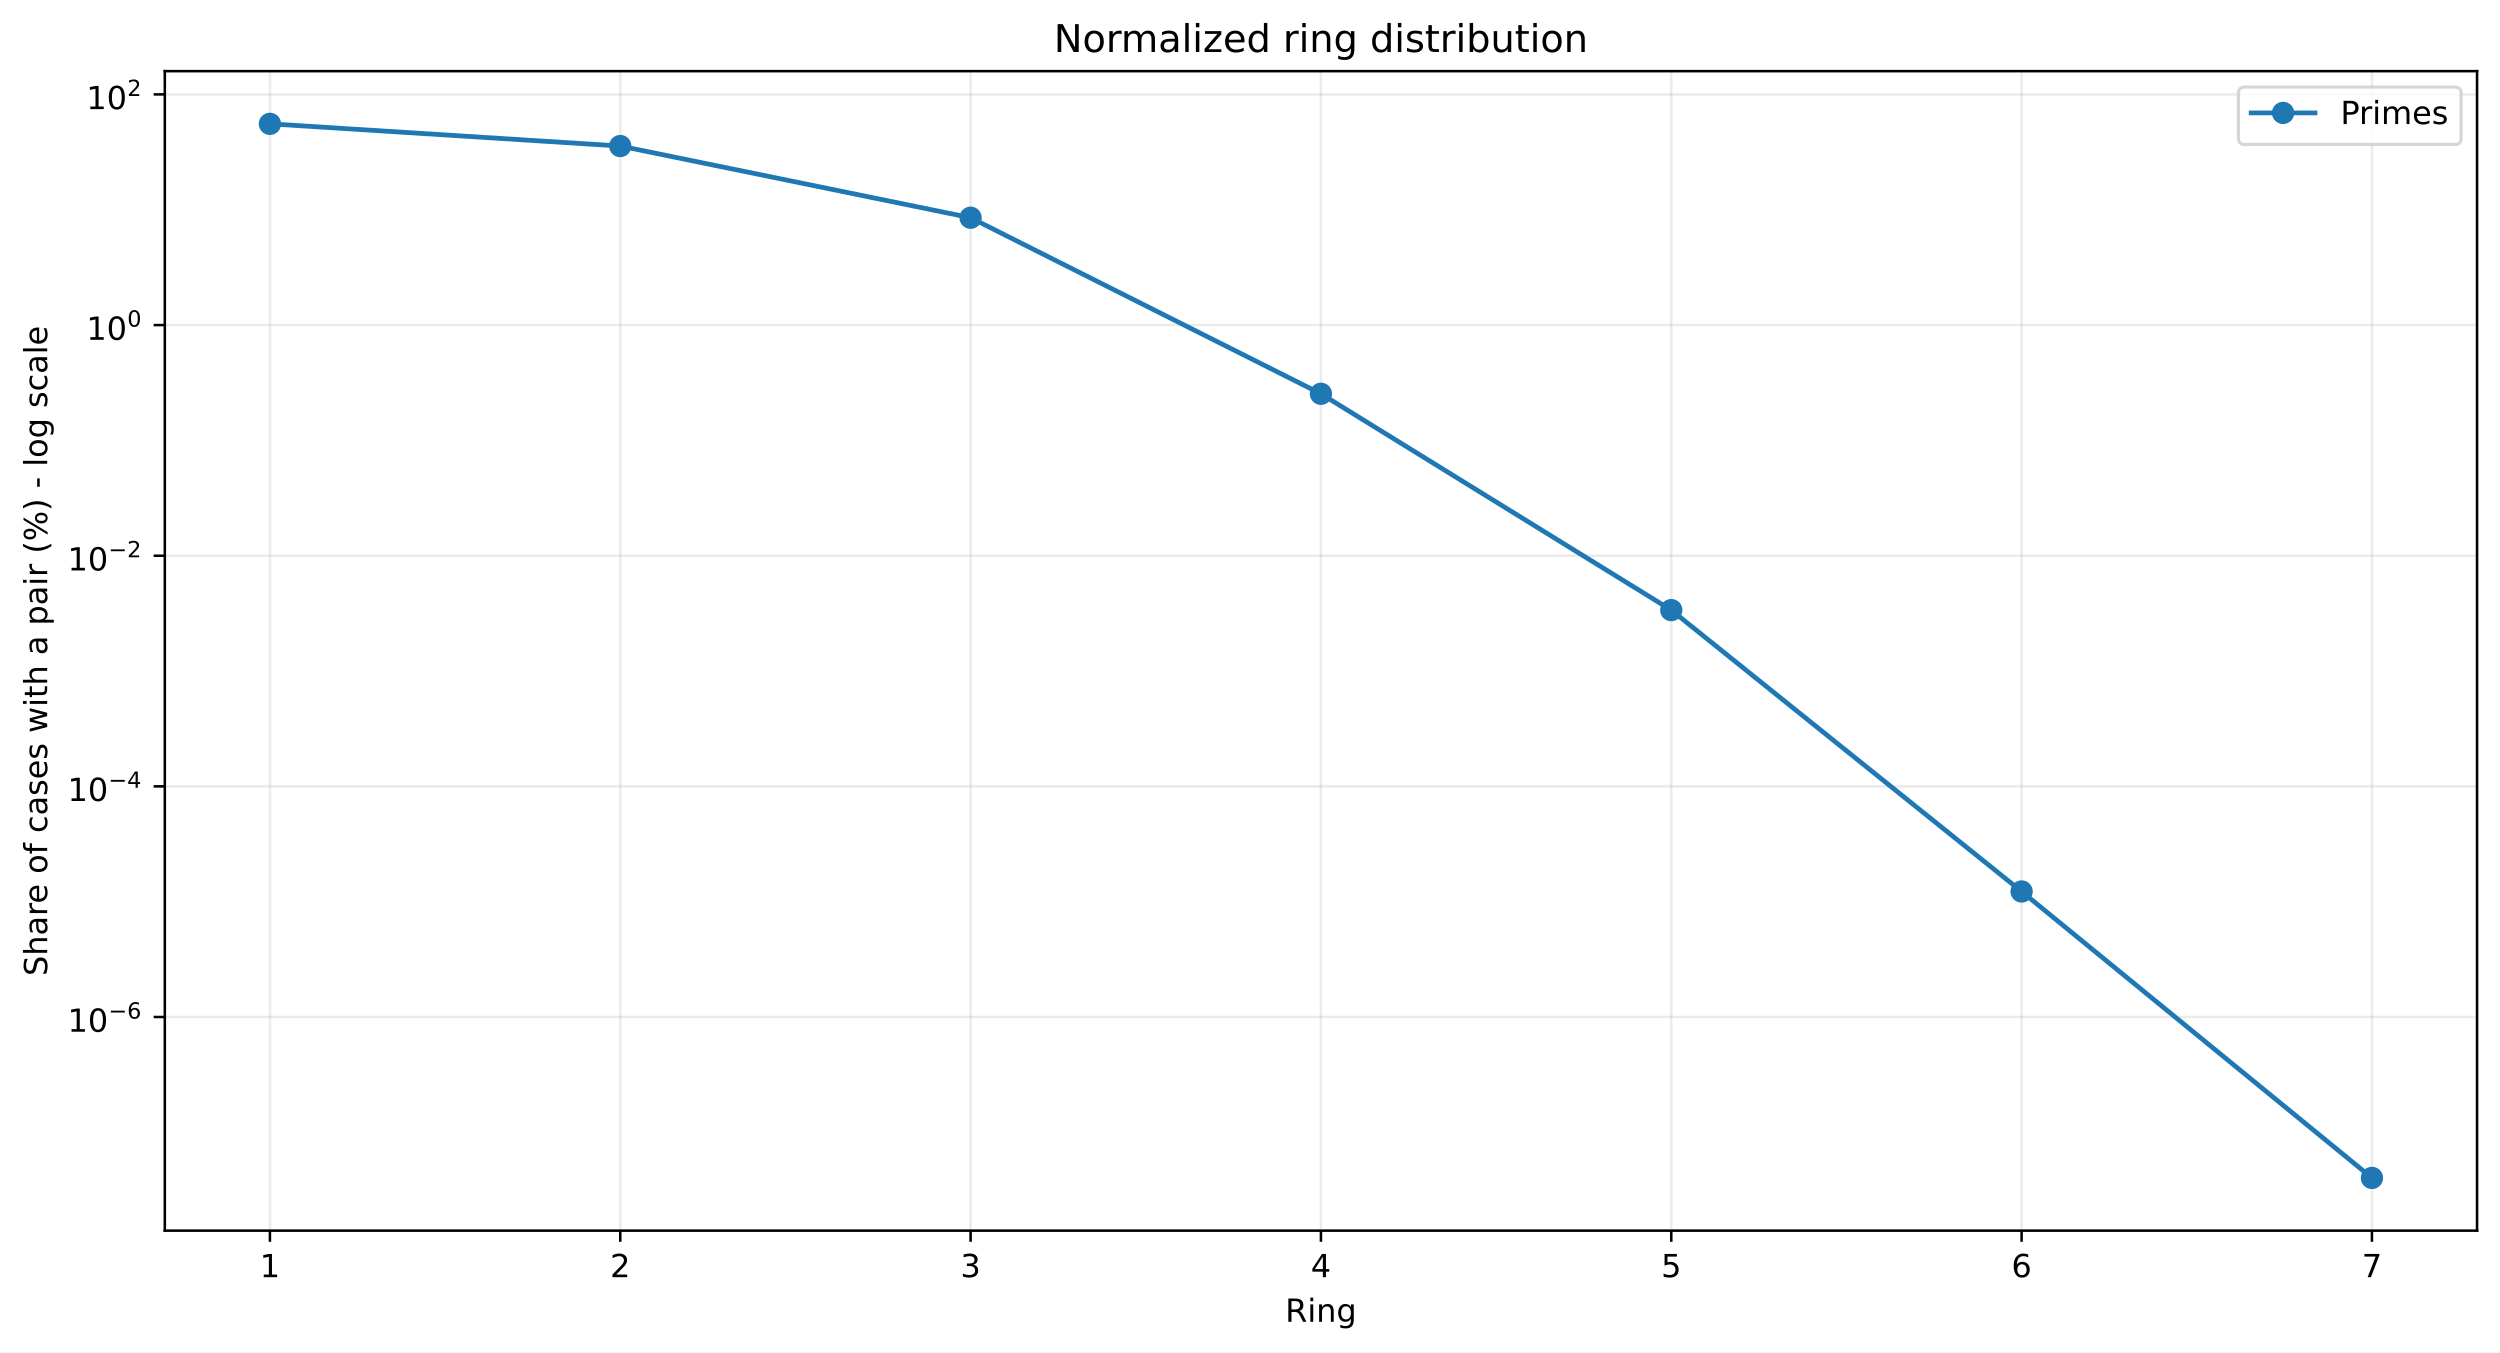
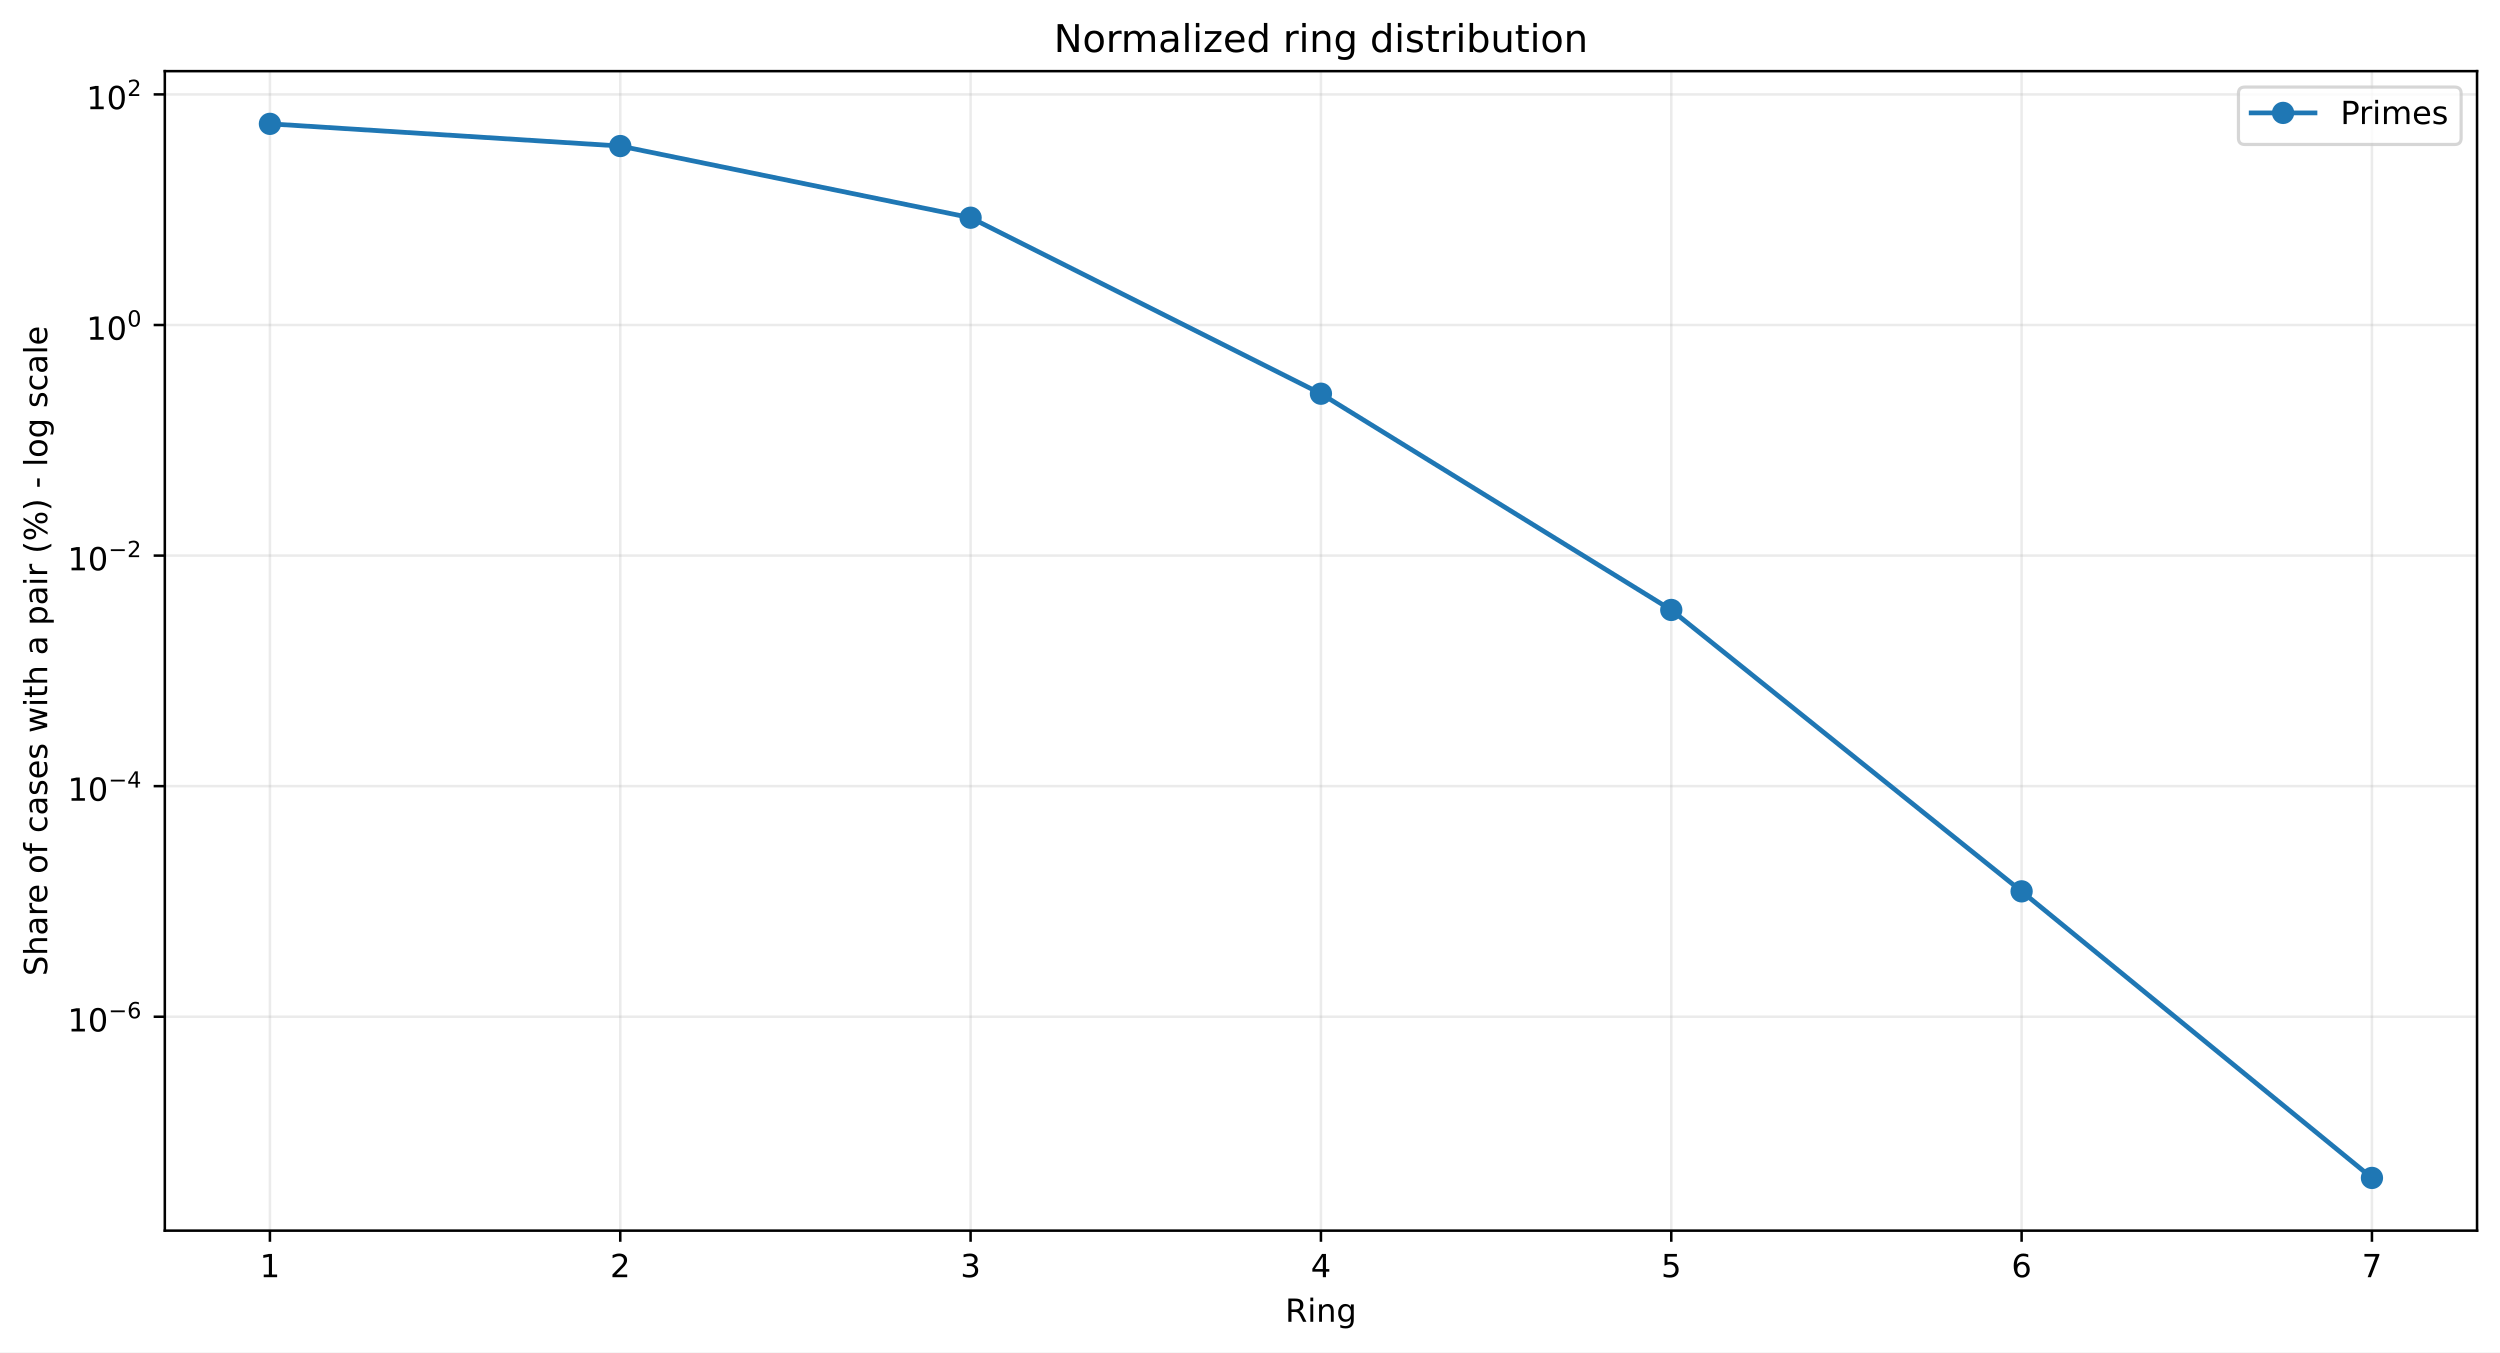
<svg xmlns="http://www.w3.org/2000/svg" xmlns:xlink="http://www.w3.org/1999/xlink" width="784.218pt" height="424.237pt" viewBox="0 0 784.218 424.237" version="1.1">
  <defs>
    <style type="text/css">*{stroke-linejoin: round; stroke-linecap: butt}</style>
  </defs>
  <g id="figure_1">
    <g id="patch_1">
      <path d="M 0 424.237  L 784.218 424.237  L 784.218 0  L 0 0  z " style="fill: #ffffff" />
    </g>
    <g id="axes_1">
      <g id="patch_2">
        <path d="M 51.701 386.036  L 777.018 386.036  L 777.018 22.318  L 51.701 22.318  z " style="fill: #ffffff" />
      </g>
      <g id="matplotlib.axis_1">
        <g id="xtick_1">
          <g id="line2d_1">
-             <path d="M 84.67 386.036  L 84.67 22.318  " clip-path="url(#pc0fcdab409)" style="fill: none; stroke: #b0b0b0; stroke-opacity: 0.25; stroke-width: 0.8; stroke-linecap: square" />
+             <path d="M 84.67 386.036  L 84.67 22.318  " clip-path="url(#p20d9dbbb1c)" style="fill: none; stroke: #b0b0b0; stroke-opacity: 0.25; stroke-width: 0.8; stroke-linecap: square" />
          </g>
          <g id="line2d_2">
            <defs>
-               <path id="mcb8063a74d" d="M 0 0  L 0 3.5  " style="stroke: #000000; stroke-width: 0.8" />
+               <path id="m0222c56c18" d="M 0 0  L 0 3.5  " style="stroke: #000000; stroke-width: 0.8" />
            </defs>
            <g>
-               <use xlink:href="#mcb8063a74d" x="84.67" y="386.036" style="stroke: #000000; stroke-width: 0.8" />
+               <use xlink:href="#m0222c56c18" x="84.67" y="386.036" style="stroke: #000000; stroke-width: 0.8" />
            </g>
          </g>
          <g id="text_1">
            <g transform="translate(81.48852 400.6334) scale(0.1 -0.1)">
              <defs>
                <path id="DejaVuSans-14" d="M 794 531  L 1825 531  L 1825 4091  L 703 3866  L 703 4441  L 1819 4666  L 2450 4666  L 2450 531  L 3481 531  L 3481 0  L 794 0  L 794 531  z " transform="scale(0.015625)" />
              </defs>
              <use xlink:href="#DejaVuSans-14" />
            </g>
          </g>
        </g>
        <g id="xtick_2">
          <g id="line2d_3">
-             <path d="M 194.566 386.036  L 194.566 22.318  " clip-path="url(#pc0fcdab409)" style="fill: none; stroke: #b0b0b0; stroke-opacity: 0.25; stroke-width: 0.8; stroke-linecap: square" />
+             <path d="M 194.566 386.036  L 194.566 22.318  " clip-path="url(#p20d9dbbb1c)" style="fill: none; stroke: #b0b0b0; stroke-opacity: 0.25; stroke-width: 0.8; stroke-linecap: square" />
          </g>
          <g id="line2d_4">
            <g>
-               <use xlink:href="#mcb8063a74d" x="194.566" y="386.036" style="stroke: #000000; stroke-width: 0.8" />
+               <use xlink:href="#m0222c56c18" x="194.566" y="386.036" style="stroke: #000000; stroke-width: 0.8" />
            </g>
          </g>
          <g id="text_2">
            <g transform="translate(191.3851 400.6334) scale(0.1 -0.1)">
              <defs>
                <path id="DejaVuSans-15" d="M 1228 531  L 3431 531  L 3431 0  L 469 0  L 469 531  Q 828 903 1448 1529  Q 2069 2156 2228 2338  Q 2531 2678 2651 2914  Q 2772 3150 2772 3378  Q 2772 3750 2511 3984  Q 2250 4219 1831 4219  Q 1534 4219 1204 4116  Q 875 4013 500 3803  L 500 4441  Q 881 4594 1212 4672  Q 1544 4750 1819 4750  Q 2544 4750 2975 4387  Q 3406 4025 3406 3419  Q 3406 3131 3298 2873  Q 3191 2616 2906 2266  Q 2828 2175 2409 1742  Q 1991 1309 1228 531  z " transform="scale(0.015625)" />
              </defs>
              <use xlink:href="#DejaVuSans-15" />
            </g>
          </g>
        </g>
        <g id="xtick_3">
          <g id="line2d_5">
-             <path d="M 304.463 386.036  L 304.463 22.318  " clip-path="url(#pc0fcdab409)" style="fill: none; stroke: #b0b0b0; stroke-opacity: 0.25; stroke-width: 0.8; stroke-linecap: square" />
+             <path d="M 304.463 386.036  L 304.463 22.318  " clip-path="url(#p20d9dbbb1c)" style="fill: none; stroke: #b0b0b0; stroke-opacity: 0.25; stroke-width: 0.8; stroke-linecap: square" />
          </g>
          <g id="line2d_6">
            <g>
-               <use xlink:href="#mcb8063a74d" x="304.463" y="386.036" style="stroke: #000000; stroke-width: 0.8" />
+               <use xlink:href="#m0222c56c18" x="304.463" y="386.036" style="stroke: #000000; stroke-width: 0.8" />
            </g>
          </g>
          <g id="text_3">
            <g transform="translate(301.2817 400.6334) scale(0.1 -0.1)">
              <defs>
                <path id="DejaVuSans-16" d="M 2597 2516  Q 3050 2419 3304 2112  Q 3559 1806 3559 1356  Q 3559 666 3084 287  Q 2609 -91 1734 -91  Q 1441 -91 1130 -33  Q 819 25 488 141  L 488 750  Q 750 597 1062 519  Q 1375 441 1716 441  Q 2309 441 2620 675  Q 2931 909 2931 1356  Q 2931 1769 2642 2001  Q 2353 2234 1838 2234  L 1294 2234  L 1294 2753  L 1863 2753  Q 2328 2753 2575 2939  Q 2822 3125 2822 3475  Q 2822 3834 2567 4026  Q 2313 4219 1838 4219  Q 1578 4219 1281 4162  Q 984 4106 628 3988  L 628 4550  Q 988 4650 1302 4700  Q 1616 4750 1894 4750  Q 2613 4750 3031 4423  Q 3450 4097 3450 3541  Q 3450 3153 3228 2886  Q 3006 2619 2597 2516  z " transform="scale(0.015625)" />
              </defs>
              <use xlink:href="#DejaVuSans-16" />
            </g>
          </g>
        </g>
        <g id="xtick_4">
          <g id="line2d_7">
-             <path d="M 414.36 386.036  L 414.36 22.318  " clip-path="url(#pc0fcdab409)" style="fill: none; stroke: #b0b0b0; stroke-opacity: 0.25; stroke-width: 0.8; stroke-linecap: square" />
+             <path d="M 414.36 386.036  L 414.36 22.318  " clip-path="url(#p20d9dbbb1c)" style="fill: none; stroke: #b0b0b0; stroke-opacity: 0.25; stroke-width: 0.8; stroke-linecap: square" />
          </g>
          <g id="line2d_8">
            <g>
-               <use xlink:href="#mcb8063a74d" x="414.36" y="386.036" style="stroke: #000000; stroke-width: 0.8" />
+               <use xlink:href="#m0222c56c18" x="414.36" y="386.036" style="stroke: #000000; stroke-width: 0.8" />
            </g>
          </g>
          <g id="text_4">
            <g transform="translate(411.1784 400.6334) scale(0.1 -0.1)">
              <defs>
                <path id="DejaVuSans-17" d="M 2419 4116  L 825 1625  L 2419 1625  L 2419 4116  z M 2253 4666  L 3047 4666  L 3047 1625  L 3713 1625  L 3713 1100  L 3047 1100  L 3047 0  L 2419 0  L 2419 1100  L 313 1100  L 313 1709  L 2253 4666  z " transform="scale(0.015625)" />
              </defs>
              <use xlink:href="#DejaVuSans-17" />
            </g>
          </g>
        </g>
        <g id="xtick_5">
          <g id="line2d_9">
-             <path d="M 524.256 386.036  L 524.256 22.318  " clip-path="url(#pc0fcdab409)" style="fill: none; stroke: #b0b0b0; stroke-opacity: 0.25; stroke-width: 0.8; stroke-linecap: square" />
+             <path d="M 524.256 386.036  L 524.256 22.318  " clip-path="url(#p20d9dbbb1c)" style="fill: none; stroke: #b0b0b0; stroke-opacity: 0.25; stroke-width: 0.8; stroke-linecap: square" />
          </g>
          <g id="line2d_10">
            <g>
-               <use xlink:href="#mcb8063a74d" x="524.256" y="386.036" style="stroke: #000000; stroke-width: 0.8" />
+               <use xlink:href="#m0222c56c18" x="524.256" y="386.036" style="stroke: #000000; stroke-width: 0.8" />
            </g>
          </g>
          <g id="text_5">
            <g transform="translate(521.075 400.6334) scale(0.1 -0.1)">
              <defs>
                <path id="DejaVuSans-18" d="M 691 4666  L 3169 4666  L 3169 4134  L 1269 4134  L 1269 2991  Q 1406 3038 1543 3061  Q 1681 3084 1819 3084  Q 2600 3084 3056 2656  Q 3513 2228 3513 1497  Q 3513 744 3044 326  Q 2575 -91 1722 -91  Q 1428 -91 1123 -41  Q 819 9 494 109  L 494 744  Q 775 591 1075 516  Q 1375 441 1709 441  Q 2250 441 2565 725  Q 2881 1009 2881 1497  Q 2881 1984 2565 2268  Q 2250 2553 1709 2553  Q 1456 2553 1204 2497  Q 953 2441 691 2322  L 691 4666  z " transform="scale(0.015625)" />
              </defs>
              <use xlink:href="#DejaVuSans-18" />
            </g>
          </g>
        </g>
        <g id="xtick_6">
          <g id="line2d_11">
-             <path d="M 634.153 386.036  L 634.153 22.318  " clip-path="url(#pc0fcdab409)" style="fill: none; stroke: #b0b0b0; stroke-opacity: 0.25; stroke-width: 0.8; stroke-linecap: square" />
+             <path d="M 634.153 386.036  L 634.153 22.318  " clip-path="url(#p20d9dbbb1c)" style="fill: none; stroke: #b0b0b0; stroke-opacity: 0.25; stroke-width: 0.8; stroke-linecap: square" />
          </g>
          <g id="line2d_12">
            <g>
-               <use xlink:href="#mcb8063a74d" x="634.153" y="386.036" style="stroke: #000000; stroke-width: 0.8" />
+               <use xlink:href="#m0222c56c18" x="634.153" y="386.036" style="stroke: #000000; stroke-width: 0.8" />
            </g>
          </g>
          <g id="text_6">
            <g transform="translate(630.9716 400.6334) scale(0.1 -0.1)">
              <defs>
                <path id="DejaVuSans-19" d="M 2113 2584  Q 1688 2584 1439 2293  Q 1191 2003 1191 1497  Q 1191 994 1439 701  Q 1688 409 2113 409  Q 2538 409 2786 701  Q 3034 994 3034 1497  Q 3034 2003 2786 2293  Q 2538 2584 2113 2584  z M 3366 4563  L 3366 3988  Q 3128 4100 2886 4159  Q 2644 4219 2406 4219  Q 1781 4219 1451 3797  Q 1122 3375 1075 2522  Q 1259 2794 1537 2939  Q 1816 3084 2150 3084  Q 2853 3084 3261 2657  Q 3669 2231 3669 1497  Q 3669 778 3244 343  Q 2819 -91 2113 -91  Q 1303 -91 875 529  Q 447 1150 447 2328  Q 447 3434 972 4092  Q 1497 4750 2381 4750  Q 2619 4750 2861 4703  Q 3103 4656 3366 4563  z " transform="scale(0.015625)" />
              </defs>
              <use xlink:href="#DejaVuSans-19" />
            </g>
          </g>
        </g>
        <g id="xtick_7">
          <g id="line2d_13">
-             <path d="M 744.049 386.036  L 744.049 22.318  " clip-path="url(#pc0fcdab409)" style="fill: none; stroke: #b0b0b0; stroke-opacity: 0.25; stroke-width: 0.8; stroke-linecap: square" />
+             <path d="M 744.049 386.036  L 744.049 22.318  " clip-path="url(#p20d9dbbb1c)" style="fill: none; stroke: #b0b0b0; stroke-opacity: 0.25; stroke-width: 0.8; stroke-linecap: square" />
          </g>
          <g id="line2d_14">
            <g>
-               <use xlink:href="#mcb8063a74d" x="744.049" y="386.036" style="stroke: #000000; stroke-width: 0.8" />
+               <use xlink:href="#m0222c56c18" x="744.049" y="386.036" style="stroke: #000000; stroke-width: 0.8" />
            </g>
          </g>
          <g id="text_7">
            <g transform="translate(740.8682 400.6334) scale(0.1 -0.1)">
              <defs>
                <path id="DejaVuSans-1a" d="M 525 4666  L 3525 4666  L 3525 4397  L 1831 0  L 1172 0  L 2766 4134  L 525 4134  L 525 4666  z " transform="scale(0.015625)" />
              </defs>
              <use xlink:href="#DejaVuSans-1a" />
            </g>
          </g>
        </g>
        <g id="text_8">
          <g transform="translate(403.1534 414.6342) scale(0.1 -0.1)">
            <defs>
              <path id="DejaVuSans-35" d="M 2841 2188  Q 3044 2119 3236 1894  Q 3428 1669 3622 1275  L 4263 0  L 3584 0  L 2988 1197  Q 2756 1666 2539 1819  Q 2322 1972 1947 1972  L 1259 1972  L 1259 0  L 628 0  L 628 4666  L 2053 4666  Q 2853 4666 3247 4331  Q 3641 3997 3641 3322  Q 3641 2881 3436 2590  Q 3231 2300 2841 2188  z M 1259 4147  L 1259 2491  L 2053 2491  Q 2509 2491 2742 2702  Q 2975 2913 2975 3322  Q 2975 3731 2742 3939  Q 2509 4147 2053 4147  L 1259 4147  z " transform="scale(0.015625)" />
              <path id="DejaVuSans-4c" d="M 603 3500  L 1178 3500  L 1178 0  L 603 0  L 603 3500  z M 603 4863  L 1178 4863  L 1178 4134  L 603 4134  L 603 4863  z " transform="scale(0.015625)" />
              <path id="DejaVuSans-51" d="M 3513 2113  L 3513 0  L 2938 0  L 2938 2094  Q 2938 2591 2744 2837  Q 2550 3084 2163 3084  Q 1697 3084 1428 2787  Q 1159 2491 1159 1978  L 1159 0  L 581 0  L 581 3500  L 1159 3500  L 1159 2956  Q 1366 3272 1645 3428  Q 1925 3584 2291 3584  Q 2894 3584 3203 3211  Q 3513 2838 3513 2113  z " transform="scale(0.015625)" />
              <path id="DejaVuSans-4a" d="M 2906 1791  Q 2906 2416 2648 2759  Q 2391 3103 1925 3103  Q 1463 3103 1205 2759  Q 947 2416 947 1791  Q 947 1169 1205 825  Q 1463 481 1925 481  Q 2391 481 2648 825  Q 2906 1169 2906 1791  z M 3481 434  Q 3481 -459 3084 -895  Q 2688 -1331 1869 -1331  Q 1566 -1331 1297 -1286  Q 1028 -1241 775 -1147  L 775 -588  Q 1028 -725 1275 -790  Q 1522 -856 1778 -856  Q 2344 -856 2625 -561  Q 2906 -266 2906 331  L 2906 616  Q 2728 306 2450 153  Q 2172 0 1784 0  Q 1141 0 747 490  Q 353 981 353 1791  Q 353 2603 747 3093  Q 1141 3584 1784 3584  Q 2172 3584 2450 3431  Q 2728 3278 2906 2969  L 2906 3500  L 3481 3500  L 3481 434  z " transform="scale(0.015625)" />
            </defs>
            <use xlink:href="#DejaVuSans-35" />
            <use xlink:href="#DejaVuSans-4c" transform="translate(69.48438 0)" />
            <use xlink:href="#DejaVuSans-51" transform="translate(97.26562 0)" />
            <use xlink:href="#DejaVuSans-4a" transform="translate(160.6406 0)" />
          </g>
        </g>
      </g>
      <g id="matplotlib.axis_2">
        <g id="ytick_1">
          <g id="line2d_15">
-             <path d="M 51.701 319.025  L 777.018 319.025  " clip-path="url(#pc0fcdab409)" style="fill: none; stroke: #b0b0b0; stroke-opacity: 0.25; stroke-width: 0.8; stroke-linecap: square" />
+             <path d="M 51.701 318.935  L 777.018 318.935  " clip-path="url(#p20d9dbbb1c)" style="fill: none; stroke: #b0b0b0; stroke-opacity: 0.25; stroke-width: 0.8; stroke-linecap: square" />
          </g>
          <g id="line2d_16">
            <defs>
-               <path id="m1722e499e8" d="M 0 0  L -3.5 0  " style="stroke: #000000; stroke-width: 0.8" />
+               <path id="mc29943553e" d="M 0 0  L -3.5 0  " style="stroke: #000000; stroke-width: 0.8" />
            </defs>
            <g>
-               <use xlink:href="#m1722e499e8" x="51.701" y="319.025" style="stroke: #000000; stroke-width: 0.8" />
+               <use xlink:href="#mc29943553e" x="51.701" y="318.935" style="stroke: #000000; stroke-width: 0.8" />
            </g>
          </g>
          <g id="text_9">
-             <g transform="translate(21.20078 323.725) scale(0.1 -0.1)">
+             <g transform="translate(21.20078 323.635) scale(0.1 -0.1)">
              <defs>
                <path id="DejaVuSans-13" d="M 2034 4250  Q 1547 4250 1301 3770  Q 1056 3291 1056 2328  Q 1056 1369 1301 889  Q 1547 409 2034 409  Q 2525 409 2770 889  Q 3016 1369 3016 2328  Q 3016 3291 2770 3770  Q 2525 4250 2034 4250  z M 2034 4750  Q 2819 4750 3233 4129  Q 3647 3509 3647 2328  Q 3647 1150 3233 529  Q 2819 -91 2034 -91  Q 1250 -91 836 529  Q 422 1150 422 2328  Q 422 3509 836 4129  Q 1250 4750 2034 4750  z " transform="scale(0.015625)" />
                <path id="DejaVuSans-c9c" d="M 678 2272  L 4684 2272  L 4684 1741  L 678 1741  L 678 2272  z " transform="scale(0.015625)" />
              </defs>
              <use xlink:href="#DejaVuSans-14" transform="translate(0 0.746875)" />
              <use xlink:href="#DejaVuSans-13" transform="translate(63.62305 0.746875)" />
              <use xlink:href="#DejaVuSans-c9c" transform="translate(128.2031 42.04688) scale(0.7)" />
              <use xlink:href="#DejaVuSans-19" transform="translate(186.8555 42.04688) scale(0.7)" />
            </g>
          </g>
        </g>
        <g id="ytick_2">
          <g id="line2d_17">
-             <path d="M 51.701 246.673  L 777.018 246.673  " clip-path="url(#pc0fcdab409)" style="fill: none; stroke: #b0b0b0; stroke-opacity: 0.25; stroke-width: 0.8; stroke-linecap: square" />
+             <path d="M 51.701 246.606  L 777.018 246.606  " clip-path="url(#p20d9dbbb1c)" style="fill: none; stroke: #b0b0b0; stroke-opacity: 0.25; stroke-width: 0.8; stroke-linecap: square" />
          </g>
          <g id="line2d_18">
            <g>
-               <use xlink:href="#m1722e499e8" x="51.701" y="246.673" style="stroke: #000000; stroke-width: 0.8" />
+               <use xlink:href="#mc29943553e" x="51.701" y="246.606" style="stroke: #000000; stroke-width: 0.8" />
            </g>
          </g>
          <g id="text_10">
-             <g transform="translate(21.20078 251.3228) scale(0.1 -0.1)">
+             <g transform="translate(21.20078 251.2559) scale(0.1 -0.1)">
              <use xlink:href="#DejaVuSans-14" transform="translate(0 0.665625)" />
              <use xlink:href="#DejaVuSans-13" transform="translate(63.62305 0.665625)" />
              <use xlink:href="#DejaVuSans-c9c" transform="translate(128.2031 41.96563) scale(0.7)" />
              <use xlink:href="#DejaVuSans-17" transform="translate(186.8555 41.96563) scale(0.7)" />
            </g>
          </g>
        </g>
        <g id="ytick_3">
          <g id="line2d_19">
-             <path d="M 51.701 174.321  L 777.018 174.321  " clip-path="url(#pc0fcdab409)" style="fill: none; stroke: #b0b0b0; stroke-opacity: 0.25; stroke-width: 0.8; stroke-linecap: square" />
+             <path d="M 51.701 174.277  L 777.018 174.277  " clip-path="url(#p20d9dbbb1c)" style="fill: none; stroke: #b0b0b0; stroke-opacity: 0.25; stroke-width: 0.8; stroke-linecap: square" />
          </g>
          <g id="line2d_20">
            <g>
-               <use xlink:href="#m1722e499e8" x="51.701" y="174.321" style="stroke: #000000; stroke-width: 0.8" />
+               <use xlink:href="#mc29943553e" x="51.701" y="174.277" style="stroke: #000000; stroke-width: 0.8" />
            </g>
          </g>
          <g id="text_11">
-             <g transform="translate(21.20078 179.0205) scale(0.1 -0.1)">
+             <g transform="translate(21.20078 178.9769) scale(0.1 -0.1)">
              <use xlink:href="#DejaVuSans-14" transform="translate(0 0.746875)" />
              <use xlink:href="#DejaVuSans-13" transform="translate(63.62305 0.746875)" />
              <use xlink:href="#DejaVuSans-c9c" transform="translate(128.2031 42.04688) scale(0.7)" />
              <use xlink:href="#DejaVuSans-15" transform="translate(186.8555 42.04688) scale(0.7)" />
            </g>
          </g>
        </g>
        <g id="ytick_4">
          <g id="line2d_21">
-             <path d="M 51.701 101.968  L 777.018 101.968  " clip-path="url(#pc0fcdab409)" style="fill: none; stroke: #b0b0b0; stroke-opacity: 0.25; stroke-width: 0.8; stroke-linecap: square" />
+             <path d="M 51.701 101.948  L 777.018 101.948  " clip-path="url(#p20d9dbbb1c)" style="fill: none; stroke: #b0b0b0; stroke-opacity: 0.25; stroke-width: 0.8; stroke-linecap: square" />
          </g>
          <g id="line2d_22">
            <g>
-               <use xlink:href="#m1722e499e8" x="51.701" y="101.968" style="stroke: #000000; stroke-width: 0.8" />
+               <use xlink:href="#mc29943553e" x="51.701" y="101.948" style="stroke: #000000; stroke-width: 0.8" />
            </g>
          </g>
          <g id="text_12">
-             <g transform="translate(27.10078 106.6682) scale(0.1 -0.1)">
+             <g transform="translate(27.10078 106.6479) scale(0.1 -0.1)">
              <use xlink:href="#DejaVuSans-14" transform="translate(0 0.746875)" />
              <use xlink:href="#DejaVuSans-13" transform="translate(63.62305 0.746875)" />
              <use xlink:href="#DejaVuSans-13" transform="translate(128.2031 42.04688) scale(0.7)" />
            </g>
          </g>
        </g>
        <g id="ytick_5">
          <g id="line2d_23">
-             <path d="M 51.701 29.616  L 777.018 29.616  " clip-path="url(#pc0fcdab409)" style="fill: none; stroke: #b0b0b0; stroke-opacity: 0.25; stroke-width: 0.8; stroke-linecap: square" />
+             <path d="M 51.701 29.619  L 777.018 29.619  " clip-path="url(#p20d9dbbb1c)" style="fill: none; stroke: #b0b0b0; stroke-opacity: 0.25; stroke-width: 0.8; stroke-linecap: square" />
          </g>
          <g id="line2d_24">
            <g>
-               <use xlink:href="#m1722e499e8" x="51.701" y="29.616" style="stroke: #000000; stroke-width: 0.8" />
+               <use xlink:href="#mc29943553e" x="51.701" y="29.619" style="stroke: #000000; stroke-width: 0.8" />
            </g>
          </g>
          <g id="text_13">
-             <g transform="translate(27.10078 34.31598) scale(0.1 -0.1)">
+             <g transform="translate(27.10078 34.31894) scale(0.1 -0.1)">
              <use xlink:href="#DejaVuSans-14" transform="translate(0 0.746875)" />
              <use xlink:href="#DejaVuSans-13" transform="translate(63.62305 0.746875)" />
              <use xlink:href="#DejaVuSans-15" transform="translate(128.2031 42.04688) scale(0.7)" />
            </g>
          </g>
        </g>
        <g id="text_14">
          <g transform="translate(14.79844 306.1426) rotate(-90) scale(0.1 -0.1)">
            <defs>
              <path id="DejaVuSans-36" d="M 3425 4513  L 3425 3897  Q 3066 4069 2747 4153  Q 2428 4238 2131 4238  Q 1616 4238 1336 4038  Q 1056 3838 1056 3469  Q 1056 3159 1242 3001  Q 1428 2844 1947 2747  L 2328 2669  Q 3034 2534 3370 2195  Q 3706 1856 3706 1288  Q 3706 609 3251 259  Q 2797 -91 1919 -91  Q 1588 -91 1214 -16  Q 841 59 441 206  L 441 856  Q 825 641 1194 531  Q 1563 422 1919 422  Q 2459 422 2753 634  Q 3047 847 3047 1241  Q 3047 1584 2836 1778  Q 2625 1972 2144 2069  L 1759 2144  Q 1053 2284 737 2584  Q 422 2884 422 3419  Q 422 4038 858 4394  Q 1294 4750 2059 4750  Q 2388 4750 2728 4690  Q 3069 4631 3425 4513  z " transform="scale(0.015625)" />
              <path id="DejaVuSans-4b" d="M 3513 2113  L 3513 0  L 2938 0  L 2938 2094  Q 2938 2591 2744 2837  Q 2550 3084 2163 3084  Q 1697 3084 1428 2787  Q 1159 2491 1159 1978  L 1159 0  L 581 0  L 581 4863  L 1159 4863  L 1159 2956  Q 1366 3272 1645 3428  Q 1925 3584 2291 3584  Q 2894 3584 3203 3211  Q 3513 2838 3513 2113  z " transform="scale(0.015625)" />
              <path id="DejaVuSans-44" d="M 2194 1759  Q 1497 1759 1228 1600  Q 959 1441 959 1056  Q 959 750 1161 570  Q 1363 391 1709 391  Q 2188 391 2477 730  Q 2766 1069 2766 1631  L 2766 1759  L 2194 1759  z M 3341 1997  L 3341 0  L 2766 0  L 2766 531  Q 2569 213 2275 61  Q 1981 -91 1556 -91  Q 1019 -91 701 211  Q 384 513 384 1019  Q 384 1609 779 1909  Q 1175 2209 1959 2209  L 2766 2209  L 2766 2266  Q 2766 2663 2505 2880  Q 2244 3097 1772 3097  Q 1472 3097 1187 3025  Q 903 2953 641 2809  L 641 3341  Q 956 3463 1253 3523  Q 1550 3584 1831 3584  Q 2591 3584 2966 3190  Q 3341 2797 3341 1997  z " transform="scale(0.015625)" />
              <path id="DejaVuSans-55" d="M 2631 2963  Q 2534 3019 2420 3045  Q 2306 3072 2169 3072  Q 1681 3072 1420 2755  Q 1159 2438 1159 1844  L 1159 0  L 581 0  L 581 3500  L 1159 3500  L 1159 2956  Q 1341 3275 1631 3429  Q 1922 3584 2338 3584  Q 2397 3584 2469 3576  Q 2541 3569 2628 3553  L 2631 2963  z " transform="scale(0.015625)" />
              <path id="DejaVuSans-48" d="M 3597 1894  L 3597 1613  L 953 1613  Q 991 1019 1311 708  Q 1631 397 2203 397  Q 2534 397 2845 478  Q 3156 559 3463 722  L 3463 178  Q 3153 47 2828 -22  Q 2503 -91 2169 -91  Q 1331 -91 842 396  Q 353 884 353 1716  Q 353 2575 817 3079  Q 1281 3584 2069 3584  Q 2775 3584 3186 3129  Q 3597 2675 3597 1894  z M 3022 2063  Q 3016 2534 2758 2815  Q 2500 3097 2075 3097  Q 1594 3097 1305 2825  Q 1016 2553 972 2059  L 3022 2063  z " transform="scale(0.015625)" />
              <path id="DejaVuSans-3" transform="scale(0.015625)" />
              <path id="DejaVuSans-52" d="M 1959 3097  Q 1497 3097 1228 2736  Q 959 2375 959 1747  Q 959 1119 1226 758  Q 1494 397 1959 397  Q 2419 397 2687 759  Q 2956 1122 2956 1747  Q 2956 2369 2687 2733  Q 2419 3097 1959 3097  z M 1959 3584  Q 2709 3584 3137 3096  Q 3566 2609 3566 1747  Q 3566 888 3137 398  Q 2709 -91 1959 -91  Q 1206 -91 779 398  Q 353 888 353 1747  Q 353 2609 779 3096  Q 1206 3584 1959 3584  z " transform="scale(0.015625)" />
              <path id="DejaVuSans-49" d="M 2375 4863  L 2375 4384  L 1825 4384  Q 1516 4384 1395 4259  Q 1275 4134 1275 3809  L 1275 3500  L 2222 3500  L 2222 3053  L 1275 3053  L 1275 0  L 697 0  L 697 3053  L 147 3053  L 147 3500  L 697 3500  L 697 3744  Q 697 4328 969 4595  Q 1241 4863 1831 4863  L 2375 4863  z " transform="scale(0.015625)" />
              <path id="DejaVuSans-46" d="M 3122 3366  L 3122 2828  Q 2878 2963 2633 3030  Q 2388 3097 2138 3097  Q 1578 3097 1268 2742  Q 959 2388 959 1747  Q 959 1106 1268 751  Q 1578 397 2138 397  Q 2388 397 2633 464  Q 2878 531 3122 666  L 3122 134  Q 2881 22 2623 -34  Q 2366 -91 2075 -91  Q 1284 -91 818 406  Q 353 903 353 1747  Q 353 2603 823 3093  Q 1294 3584 2113 3584  Q 2378 3584 2631 3529  Q 2884 3475 3122 3366  z " transform="scale(0.015625)" />
              <path id="DejaVuSans-56" d="M 2834 3397  L 2834 2853  Q 2591 2978 2328 3040  Q 2066 3103 1784 3103  Q 1356 3103 1142 2972  Q 928 2841 928 2578  Q 928 2378 1081 2264  Q 1234 2150 1697 2047  L 1894 2003  Q 2506 1872 2764 1633  Q 3022 1394 3022 966  Q 3022 478 2636 193  Q 2250 -91 1575 -91  Q 1294 -91 989 -36  Q 684 19 347 128  L 347 722  Q 666 556 975 473  Q 1284 391 1588 391  Q 1994 391 2212 530  Q 2431 669 2431 922  Q 2431 1156 2273 1281  Q 2116 1406 1581 1522  L 1381 1569  Q 847 1681 609 1914  Q 372 2147 372 2553  Q 372 3047 722 3315  Q 1072 3584 1716 3584  Q 2034 3584 2315 3537  Q 2597 3491 2834 3397  z " transform="scale(0.015625)" />
              <path id="DejaVuSans-5a" d="M 269 3500  L 844 3500  L 1563 769  L 2278 3500  L 2956 3500  L 3675 769  L 4391 3500  L 4966 3500  L 4050 0  L 3372 0  L 2619 2869  L 1863 0  L 1184 0  L 269 3500  z " transform="scale(0.015625)" />
              <path id="DejaVuSans-57" d="M 1172 4494  L 1172 3500  L 2356 3500  L 2356 3053  L 1172 3053  L 1172 1153  Q 1172 725 1289 603  Q 1406 481 1766 481  L 2356 481  L 2356 0  L 1766 0  Q 1100 0 847 248  Q 594 497 594 1153  L 594 3053  L 172 3053  L 172 3500  L 594 3500  L 594 4494  L 1172 4494  z " transform="scale(0.015625)" />
              <path id="DejaVuSans-53" d="M 1159 525  L 1159 -1331  L 581 -1331  L 581 3500  L 1159 3500  L 1159 2969  Q 1341 3281 1617 3432  Q 1894 3584 2278 3584  Q 2916 3584 3314 3078  Q 3713 2572 3713 1747  Q 3713 922 3314 415  Q 2916 -91 2278 -91  Q 1894 -91 1617 61  Q 1341 213 1159 525  z M 3116 1747  Q 3116 2381 2855 2742  Q 2594 3103 2138 3103  Q 1681 3103 1420 2742  Q 1159 2381 1159 1747  Q 1159 1113 1420 752  Q 1681 391 2138 391  Q 2594 391 2855 752  Q 3116 1113 3116 1747  z " transform="scale(0.015625)" />
              <path id="DejaVuSans-b" d="M 1984 4856  Q 1566 4138 1362 3434  Q 1159 2731 1159 2009  Q 1159 1288 1364 580  Q 1569 -128 1984 -844  L 1484 -844  Q 1016 -109 783 600  Q 550 1309 550 2009  Q 550 2706 781 3412  Q 1013 4119 1484 4856  L 1984 4856  z " transform="scale(0.015625)" />
              <path id="DejaVuSans-8" d="M 4653 2053  Q 4381 2053 4226 1822  Q 4072 1591 4072 1178  Q 4072 772 4226 539  Q 4381 306 4653 306  Q 4919 306 5073 539  Q 5228 772 5228 1178  Q 5228 1588 5073 1820  Q 4919 2053 4653 2053  z M 4653 2450  Q 5147 2450 5437 2106  Q 5728 1763 5728 1178  Q 5728 594 5436 251  Q 5144 -91 4653 -91  Q 4153 -91 3862 251  Q 3572 594 3572 1178  Q 3572 1766 3864 2108  Q 4156 2450 4653 2450  z M 1428 4353  Q 1159 4353 1004 4120  Q 850 3888 850 3481  Q 850 3069 1003 2837  Q 1156 2606 1428 2606  Q 1700 2606 1854 2837  Q 2009 3069 2009 3481  Q 2009 3884 1853 4118  Q 1697 4353 1428 4353  z M 4250 4750  L 4750 4750  L 1831 -91  L 1331 -91  L 4250 4750  z M 1428 4750  Q 1922 4750 2215 4408  Q 2509 4066 2509 3481  Q 2509 2891 2217 2550  Q 1925 2209 1428 2209  Q 931 2209 642 2551  Q 353 2894 353 3481  Q 353 4063 643 4406  Q 934 4750 1428 4750  z " transform="scale(0.015625)" />
              <path id="DejaVuSans-c" d="M 513 4856  L 1013 4856  Q 1481 4119 1714 3412  Q 1947 2706 1947 2009  Q 1947 1309 1714 600  Q 1481 -109 1013 -844  L 513 -844  Q 928 -128 1133 580  Q 1338 1288 1338 2009  Q 1338 2731 1133 3434  Q 928 4138 513 4856  z " transform="scale(0.015625)" />
              <path id="DejaVuSans-10" d="M 313 2009  L 1997 2009  L 1997 1497  L 313 1497  L 313 2009  z " transform="scale(0.015625)" />
              <path id="DejaVuSans-4f" d="M 603 4863  L 1178 4863  L 1178 0  L 603 0  L 603 4863  z " transform="scale(0.015625)" />
            </defs>
            <use xlink:href="#DejaVuSans-36" />
            <use xlink:href="#DejaVuSans-4b" transform="translate(63.48438 0)" />
            <use xlink:href="#DejaVuSans-44" transform="translate(126.8594 0)" />
            <use xlink:href="#DejaVuSans-55" transform="translate(188.1406 0)" />
            <use xlink:href="#DejaVuSans-48" transform="translate(227.0469 0)" />
            <use xlink:href="#DejaVuSans-3" transform="translate(288.5781 0)" />
            <use xlink:href="#DejaVuSans-52" transform="translate(320.3594 0)" />
            <use xlink:href="#DejaVuSans-49" transform="translate(381.5469 0)" />
            <use xlink:href="#DejaVuSans-3" transform="translate(416.75 0)" />
            <use xlink:href="#DejaVuSans-46" transform="translate(448.5312 0)" />
            <use xlink:href="#DejaVuSans-44" transform="translate(503.5156 0)" />
            <use xlink:href="#DejaVuSans-56" transform="translate(564.7969 0)" />
            <use xlink:href="#DejaVuSans-48" transform="translate(616.8906 0)" />
            <use xlink:href="#DejaVuSans-56" transform="translate(678.4219 0)" />
            <use xlink:href="#DejaVuSans-3" transform="translate(730.5156 0)" />
            <use xlink:href="#DejaVuSans-5a" transform="translate(762.2969 0)" />
            <use xlink:href="#DejaVuSans-4c" transform="translate(844.0781 0)" />
            <use xlink:href="#DejaVuSans-57" transform="translate(871.8594 0)" />
            <use xlink:href="#DejaVuSans-4b" transform="translate(911.0625 0)" />
            <use xlink:href="#DejaVuSans-3" transform="translate(974.4375 0)" />
            <use xlink:href="#DejaVuSans-44" transform="translate(1006.219 0)" />
            <use xlink:href="#DejaVuSans-3" transform="translate(1067.5 0)" />
            <use xlink:href="#DejaVuSans-53" transform="translate(1099.281 0)" />
            <use xlink:href="#DejaVuSans-44" transform="translate(1162.766 0)" />
            <use xlink:href="#DejaVuSans-4c" transform="translate(1224.047 0)" />
            <use xlink:href="#DejaVuSans-55" transform="translate(1251.828 0)" />
            <use xlink:href="#DejaVuSans-3" transform="translate(1292.938 0)" />
            <use xlink:href="#DejaVuSans-b" transform="translate(1324.719 0)" />
            <use xlink:href="#DejaVuSans-8" transform="translate(1363.734 0)" />
            <use xlink:href="#DejaVuSans-c" transform="translate(1458.75 0)" />
            <use xlink:href="#DejaVuSans-3" transform="translate(1497.766 0)" />
            <use xlink:href="#DejaVuSans-10" transform="translate(1529.547 0)" />
            <use xlink:href="#DejaVuSans-3" transform="translate(1565.625 0)" />
            <use xlink:href="#DejaVuSans-4f" transform="translate(1597.406 0)" />
            <use xlink:href="#DejaVuSans-52" transform="translate(1625.188 0)" />
            <use xlink:href="#DejaVuSans-4a" transform="translate(1686.375 0)" />
            <use xlink:href="#DejaVuSans-3" transform="translate(1749.859 0)" />
            <use xlink:href="#DejaVuSans-56" transform="translate(1781.641 0)" />
            <use xlink:href="#DejaVuSans-46" transform="translate(1833.734 0)" />
            <use xlink:href="#DejaVuSans-44" transform="translate(1888.719 0)" />
            <use xlink:href="#DejaVuSans-4f" transform="translate(1950 0)" />
            <use xlink:href="#DejaVuSans-48" transform="translate(1977.781 0)" />
          </g>
        </g>
      </g>
      <g id="line2d_25">
-         <path d="M 84.67 38.851  L 194.566 45.814  L 304.463 68.305  L 414.36 123.529  L 524.256 191.384  L 634.153 279.651  L 744.049 369.503  " clip-path="url(#pc0fcdab409)" style="fill: none; stroke: #1f77b4; stroke-width: 1.5; stroke-linecap: square" />
+         <path d="M 84.67 38.851  L 194.566 45.812  L 304.463 68.295  L 414.36 123.502  L 524.256 191.335  L 634.153 279.605  L 744.049 369.503  " clip-path="url(#p20d9dbbb1c)" style="fill: none; stroke: #1f77b4; stroke-width: 1.5; stroke-linecap: square" />
        <defs>
-           <path id="m36e409f9c1" d="M 0 3  C 0.796 3 1.559 2.684 2.121 2.121  C 2.684 1.559 3 0.796 3 0  C 3 -0.796 2.684 -1.559 2.121 -2.121  C 1.559 -2.684 0.796 -3 0 -3  C -0.796 -3 -1.559 -2.684 -2.121 -2.121  C -2.684 -1.559 -3 -0.796 -3 0  C -3 0.796 -2.684 1.559 -2.121 2.121  C -1.559 2.684 -0.796 3 0 3  z " style="stroke: #1f77b4" />
+           <path id="m80f503c407" d="M 0 3  C 0.796 3 1.559 2.684 2.121 2.121  C 2.684 1.559 3 0.796 3 0  C 3 -0.796 2.684 -1.559 2.121 -2.121  C 1.559 -2.684 0.796 -3 0 -3  C -0.796 -3 -1.559 -2.684 -2.121 -2.121  C -2.684 -1.559 -3 -0.796 -3 0  C -3 0.796 -2.684 1.559 -2.121 2.121  C -1.559 2.684 -0.796 3 0 3  z " style="stroke: #1f77b4" />
        </defs>
-         <g clip-path="url(#pc0fcdab409)">
-           <use xlink:href="#m36e409f9c1" x="84.67" y="38.851" style="fill: #1f77b4; stroke: #1f77b4" />
-           <use xlink:href="#m36e409f9c1" x="194.566" y="45.814" style="fill: #1f77b4; stroke: #1f77b4" />
-           <use xlink:href="#m36e409f9c1" x="304.463" y="68.305" style="fill: #1f77b4; stroke: #1f77b4" />
-           <use xlink:href="#m36e409f9c1" x="414.36" y="123.529" style="fill: #1f77b4; stroke: #1f77b4" />
-           <use xlink:href="#m36e409f9c1" x="524.256" y="191.384" style="fill: #1f77b4; stroke: #1f77b4" />
-           <use xlink:href="#m36e409f9c1" x="634.153" y="279.651" style="fill: #1f77b4; stroke: #1f77b4" />
-           <use xlink:href="#m36e409f9c1" x="744.049" y="369.503" style="fill: #1f77b4; stroke: #1f77b4" />
+         <g clip-path="url(#p20d9dbbb1c)">
+           <use xlink:href="#m80f503c407" x="84.67" y="38.851" style="fill: #1f77b4; stroke: #1f77b4" />
+           <use xlink:href="#m80f503c407" x="194.566" y="45.812" style="fill: #1f77b4; stroke: #1f77b4" />
+           <use xlink:href="#m80f503c407" x="304.463" y="68.295" style="fill: #1f77b4; stroke: #1f77b4" />
+           <use xlink:href="#m80f503c407" x="414.36" y="123.502" style="fill: #1f77b4; stroke: #1f77b4" />
+           <use xlink:href="#m80f503c407" x="524.256" y="191.335" style="fill: #1f77b4; stroke: #1f77b4" />
+           <use xlink:href="#m80f503c407" x="634.153" y="279.605" style="fill: #1f77b4; stroke: #1f77b4" />
+           <use xlink:href="#m80f503c407" x="744.049" y="369.503" style="fill: #1f77b4; stroke: #1f77b4" />
        </g>
      </g>
      <g id="patch_3">
        <path d="M 51.701 386.036  L 51.701 22.318  " style="fill: none; stroke: #000000; stroke-width: 0.8; stroke-linejoin: miter; stroke-linecap: square" />
      </g>
      <g id="patch_4">
        <path d="M 777.018 386.036  L 777.018 22.318  " style="fill: none; stroke: #000000; stroke-width: 0.8; stroke-linejoin: miter; stroke-linecap: square" />
      </g>
      <g id="patch_5">
        <path d="M 51.701 386.036  L 777.018 386.036  " style="fill: none; stroke: #000000; stroke-width: 0.8; stroke-linejoin: miter; stroke-linecap: square" />
      </g>
      <g id="patch_6">
        <path d="M 51.701 22.318  L 777.018 22.318  " style="fill: none; stroke: #000000; stroke-width: 0.8; stroke-linejoin: miter; stroke-linecap: square" />
      </g>
      <g id="text_15">
        <g transform="translate(330.5827 16.31812) scale(0.12 -0.12)">
          <defs>
            <path id="DejaVuSans-31" d="M 628 4666  L 1478 4666  L 3547 763  L 3547 4666  L 4159 4666  L 4159 0  L 3309 0  L 1241 3903  L 1241 0  L 628 0  L 628 4666  z " transform="scale(0.015625)" />
            <path id="DejaVuSans-50" d="M 3328 2828  Q 3544 3216 3844 3400  Q 4144 3584 4550 3584  Q 5097 3584 5394 3201  Q 5691 2819 5691 2113  L 5691 0  L 5113 0  L 5113 2094  Q 5113 2597 4934 2840  Q 4756 3084 4391 3084  Q 3944 3084 3684 2787  Q 3425 2491 3425 1978  L 3425 0  L 2847 0  L 2847 2094  Q 2847 2600 2669 2842  Q 2491 3084 2119 3084  Q 1678 3084 1418 2786  Q 1159 2488 1159 1978  L 1159 0  L 581 0  L 581 3500  L 1159 3500  L 1159 2956  Q 1356 3278 1631 3431  Q 1906 3584 2284 3584  Q 2666 3584 2933 3390  Q 3200 3197 3328 2828  z " transform="scale(0.015625)" />
            <path id="DejaVuSans-5d" d="M 353 3500  L 3084 3500  L 3084 2975  L 922 459  L 3084 459  L 3084 0  L 275 0  L 275 525  L 2438 3041  L 353 3041  L 353 3500  z " transform="scale(0.015625)" />
            <path id="DejaVuSans-47" d="M 2906 2969  L 2906 4863  L 3481 4863  L 3481 0  L 2906 0  L 2906 525  Q 2725 213 2448 61  Q 2172 -91 1784 -91  Q 1150 -91 751 415  Q 353 922 353 1747  Q 353 2572 751 3078  Q 1150 3584 1784 3584  Q 2172 3584 2448 3432  Q 2725 3281 2906 2969  z M 947 1747  Q 947 1113 1208 752  Q 1469 391 1925 391  Q 2381 391 2643 752  Q 2906 1113 2906 1747  Q 2906 2381 2643 2742  Q 2381 3103 1925 3103  Q 1469 3103 1208 2742  Q 947 2381 947 1747  z " transform="scale(0.015625)" />
            <path id="DejaVuSans-45" d="M 3116 1747  Q 3116 2381 2855 2742  Q 2594 3103 2138 3103  Q 1681 3103 1420 2742  Q 1159 2381 1159 1747  Q 1159 1113 1420 752  Q 1681 391 2138 391  Q 2594 391 2855 752  Q 3116 1113 3116 1747  z M 1159 2969  Q 1341 3281 1617 3432  Q 1894 3584 2278 3584  Q 2916 3584 3314 3078  Q 3713 2572 3713 1747  Q 3713 922 3314 415  Q 2916 -91 2278 -91  Q 1894 -91 1617 61  Q 1341 213 1159 525  L 1159 0  L 581 0  L 581 4863  L 1159 4863  L 1159 2969  z " transform="scale(0.015625)" />
            <path id="DejaVuSans-58" d="M 544 1381  L 544 3500  L 1119 3500  L 1119 1403  Q 1119 906 1312 657  Q 1506 409 1894 409  Q 2359 409 2629 706  Q 2900 1003 2900 1516  L 2900 3500  L 3475 3500  L 3475 0  L 2900 0  L 2900 538  Q 2691 219 2414 64  Q 2138 -91 1772 -91  Q 1169 -91 856 284  Q 544 659 544 1381  z M 1991 3584  L 1991 3584  z " transform="scale(0.015625)" />
          </defs>
          <use xlink:href="#DejaVuSans-31" />
          <use xlink:href="#DejaVuSans-52" transform="translate(74.8125 0)" />
          <use xlink:href="#DejaVuSans-55" transform="translate(136 0)" />
          <use xlink:href="#DejaVuSans-50" transform="translate(175.3594 0)" />
          <use xlink:href="#DejaVuSans-44" transform="translate(272.7656 0)" />
          <use xlink:href="#DejaVuSans-4f" transform="translate(334.0469 0)" />
          <use xlink:href="#DejaVuSans-4c" transform="translate(361.8281 0)" />
          <use xlink:href="#DejaVuSans-5d" transform="translate(389.6094 0)" />
          <use xlink:href="#DejaVuSans-48" transform="translate(442.0938 0)" />
          <use xlink:href="#DejaVuSans-47" transform="translate(503.625 0)" />
          <use xlink:href="#DejaVuSans-3" transform="translate(567.1094 0)" />
          <use xlink:href="#DejaVuSans-55" transform="translate(598.8906 0)" />
          <use xlink:href="#DejaVuSans-4c" transform="translate(640 0)" />
          <use xlink:href="#DejaVuSans-51" transform="translate(667.7812 0)" />
          <use xlink:href="#DejaVuSans-4a" transform="translate(731.1562 0)" />
          <use xlink:href="#DejaVuSans-3" transform="translate(794.6406 0)" />
          <use xlink:href="#DejaVuSans-47" transform="translate(826.4219 0)" />
          <use xlink:href="#DejaVuSans-4c" transform="translate(889.9062 0)" />
          <use xlink:href="#DejaVuSans-56" transform="translate(917.6875 0)" />
          <use xlink:href="#DejaVuSans-57" transform="translate(969.7812 0)" />
          <use xlink:href="#DejaVuSans-55" transform="translate(1008.984 0)" />
          <use xlink:href="#DejaVuSans-4c" transform="translate(1050.094 0)" />
          <use xlink:href="#DejaVuSans-45" transform="translate(1077.875 0)" />
          <use xlink:href="#DejaVuSans-58" transform="translate(1141.359 0)" />
          <use xlink:href="#DejaVuSans-57" transform="translate(1204.734 0)" />
          <use xlink:href="#DejaVuSans-4c" transform="translate(1243.938 0)" />
          <use xlink:href="#DejaVuSans-52" transform="translate(1271.719 0)" />
          <use xlink:href="#DejaVuSans-51" transform="translate(1332.906 0)" />
        </g>
      </g>
      <g id="legend_1">
        <g id="patch_7">
          <path d="M 704.172 45.319  L 770.018 45.319  Q 772.018 45.319 772.018 43.319  L 772.018 29.318  Q 772.018 27.318 770.018 27.318  L 704.172 27.318  Q 702.172 27.318 702.172 29.318  L 702.172 43.319  Q 702.172 45.319 704.172 45.319  z " style="fill: #ffffff; opacity: 0.8; stroke: #cccccc; stroke-linejoin: miter" />
        </g>
        <g id="line2d_26">
          <path d="M 706.172 35.417  L 716.172 35.417  L 726.172 35.417  " style="fill: none; stroke: #1f77b4; stroke-width: 1.5; stroke-linecap: square" />
          <g>
-             <use xlink:href="#m36e409f9c1" x="716.172" y="35.417" style="fill: #1f77b4; stroke: #1f77b4" />
+             <use xlink:href="#m80f503c407" x="716.172" y="35.417" style="fill: #1f77b4; stroke: #1f77b4" />
          </g>
        </g>
        <g id="text_16">
          <g transform="translate(734.1716 38.91656) scale(0.1 -0.1)">
            <defs>
              <path id="DejaVuSans-33" d="M 1259 4147  L 1259 2394  L 2053 2394  Q 2494 2394 2734 2622  Q 2975 2850 2975 3272  Q 2975 3691 2734 3919  Q 2494 4147 2053 4147  L 1259 4147  z M 628 4666  L 2053 4666  Q 2838 4666 3239 4311  Q 3641 3956 3641 3272  Q 3641 2581 3239 2228  Q 2838 1875 2053 1875  L 1259 1875  L 1259 0  L 628 0  L 628 4666  z " transform="scale(0.015625)" />
            </defs>
            <use xlink:href="#DejaVuSans-33" />
            <use xlink:href="#DejaVuSans-55" transform="translate(58.54688 0)" />
            <use xlink:href="#DejaVuSans-4c" transform="translate(99.65625 0)" />
            <use xlink:href="#DejaVuSans-50" transform="translate(127.4375 0)" />
            <use xlink:href="#DejaVuSans-48" transform="translate(224.8438 0)" />
            <use xlink:href="#DejaVuSans-56" transform="translate(286.375 0)" />
          </g>
        </g>
      </g>
    </g>
  </g>
  <defs>
-     <clipPath id="pc0fcdab409">
+     <clipPath id="p20d9dbbb1c">
      <rect x="51.701" y="22.318" width="725.318" height="363.718" />
    </clipPath>
  </defs>
</svg>
